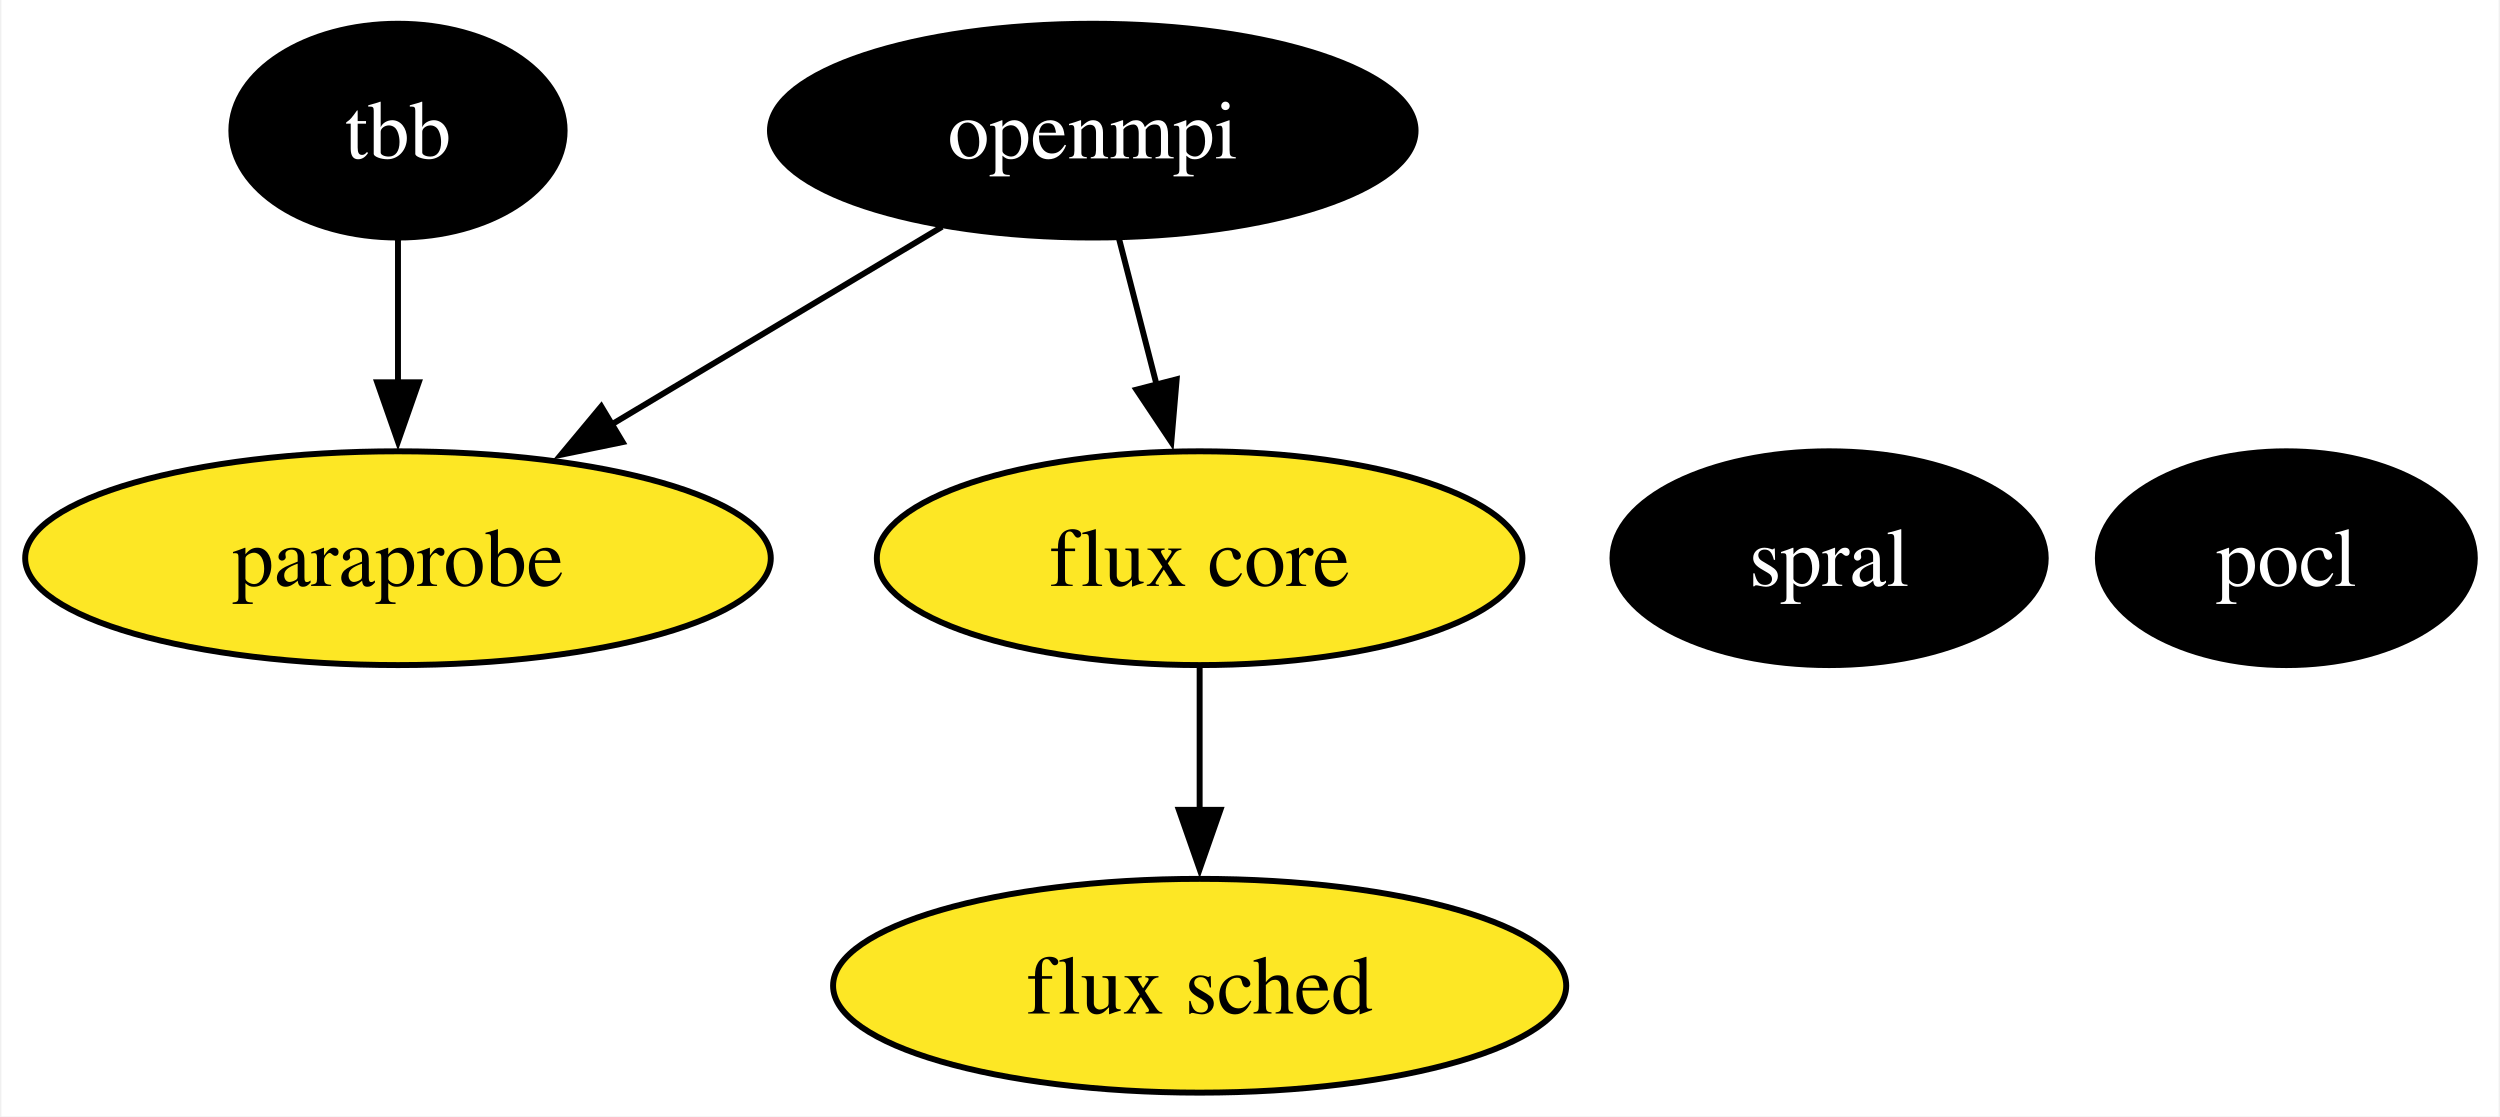
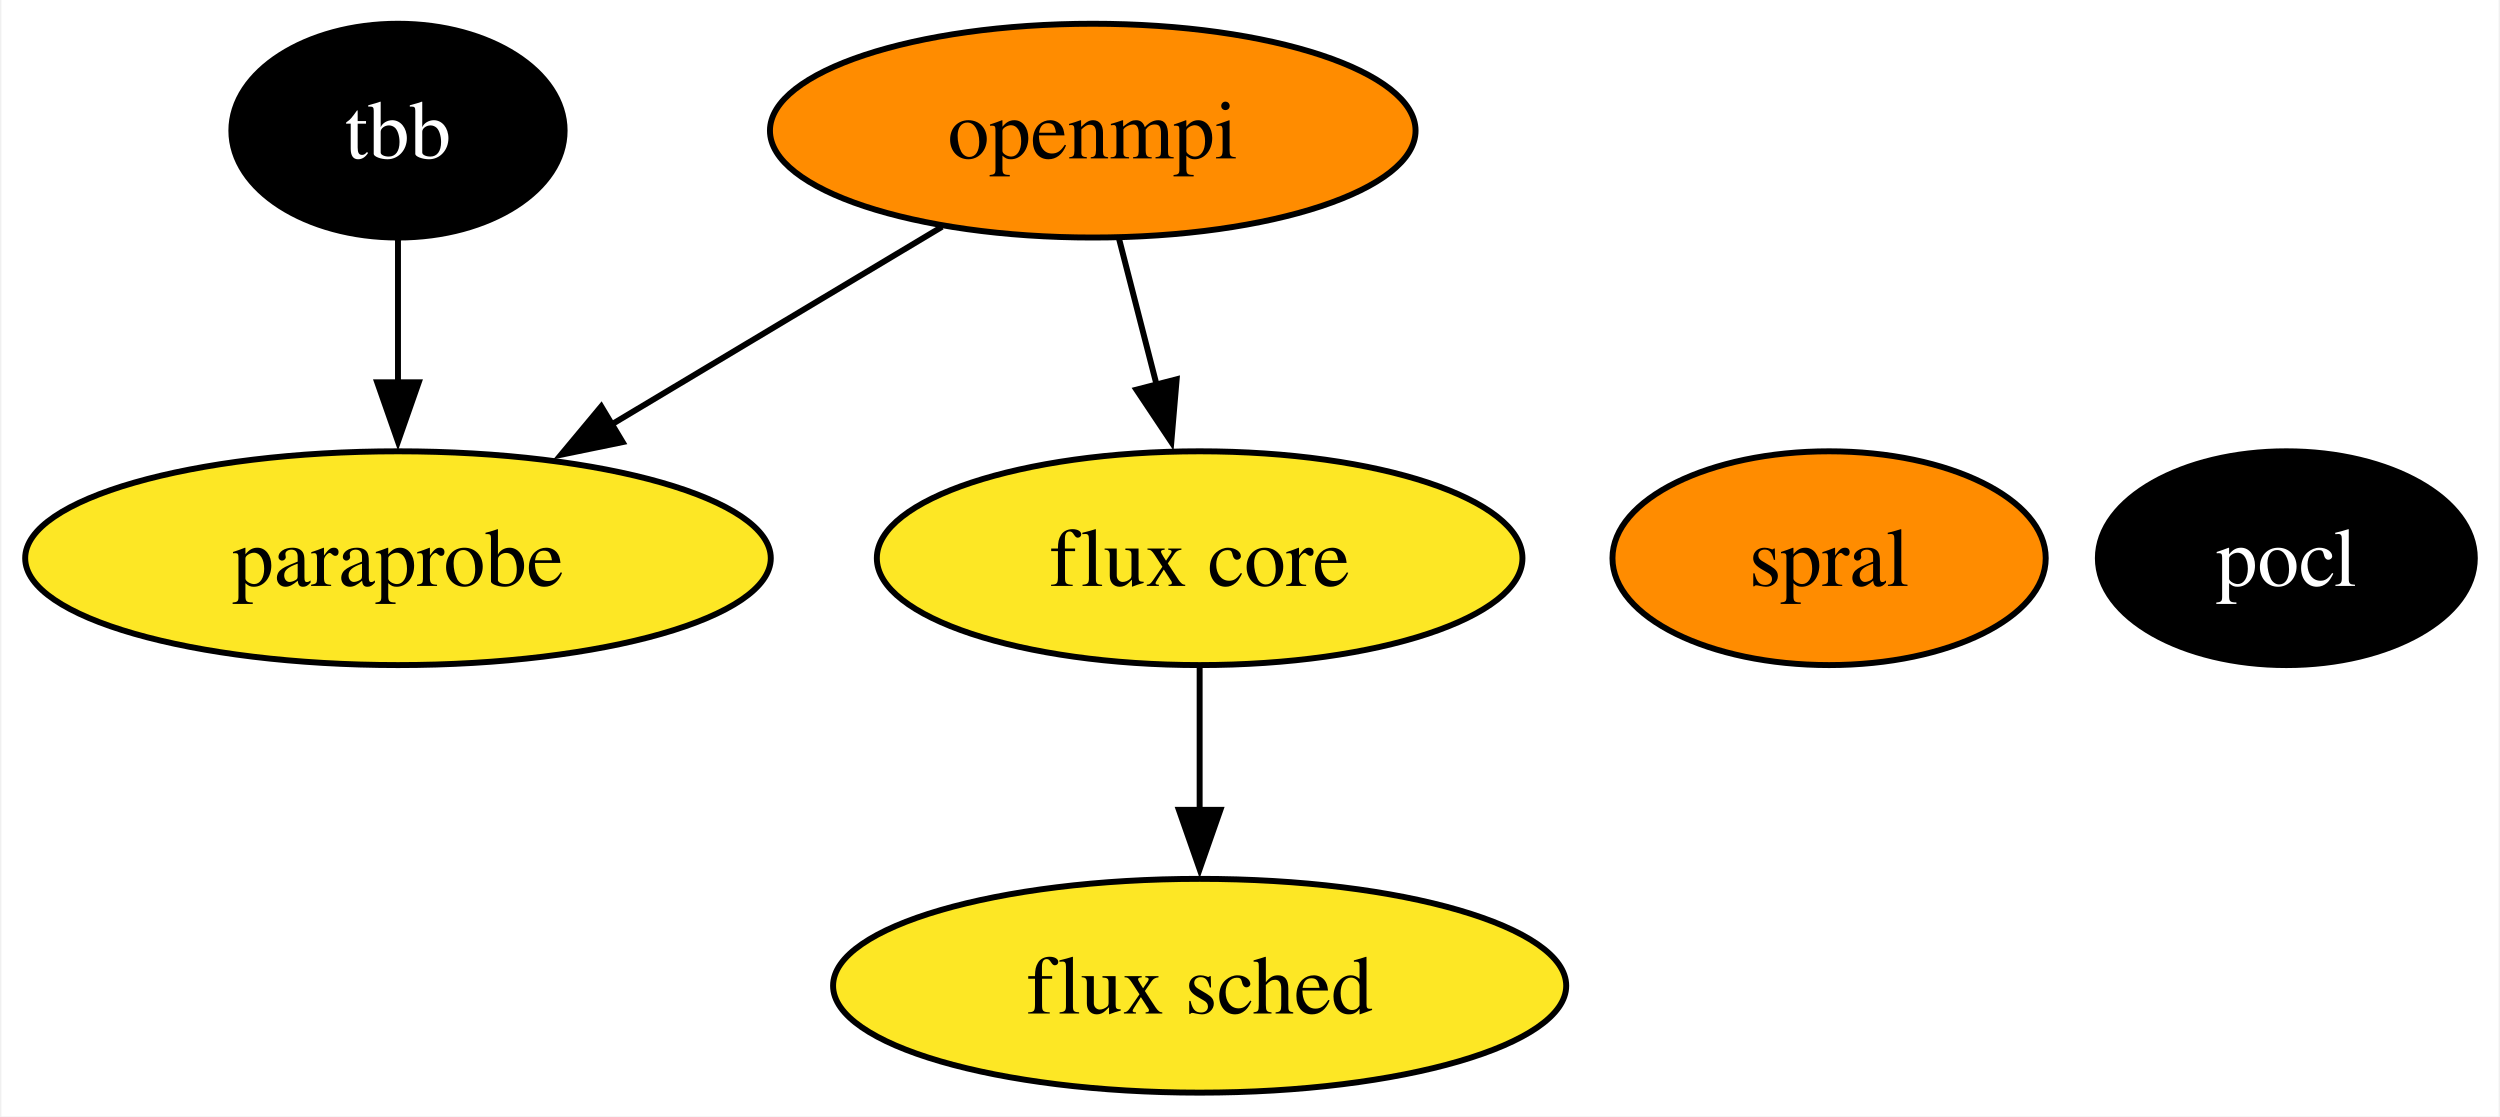
<svg xmlns="http://www.w3.org/2000/svg" xmlns:xlink="http://www.w3.org/1999/xlink" width="421pt" height="188pt" viewBox="0.00 0.00 420.52 188.00">
  <g id="graph0" class="graph" transform="scale(1 1) rotate(0) translate(4 184)">
    <polygon fill="white" stroke="none" points="-4,4 -4,-184 416.52,-184 416.52,4 -4,4" />
    <g id="node1" class="node">
      <g id="a_node1">
        <a xlink:href="https://github.com/conda-forge/openmpi-feedstock" xlink:title="openmpi">
-           <ellipse fill="#000000" stroke="black" cx="179.78" cy="-162" rx="54.36" ry="18" />
-           <text text-anchor="middle" x="179.78" y="-157.32" font-family="Times,serif" font-size="14.00" fill="white">openmpi</text>
+           <ellipse fill="#ff8c00" stroke="black" cx="179.78" cy="-162" rx="54.36" ry="18" />
+           <text text-anchor="middle" x="179.78" y="-157.32" font-family="Times,serif" font-size="14.00">openmpi</text>
        </a>
      </g>
    </g>
    <g id="node4" class="node">
      <g id="a_node4">
        <a xlink:href="https://github.com/conda-forge/paraprobe-feedstock" xlink:title="paraprobe">
          <ellipse fill="#fde725" stroke="black" cx="62.78" cy="-90" rx="62.78" ry="18" />
          <text text-anchor="middle" x="62.78" y="-85.33" font-family="Times,serif" font-size="14.00">paraprobe</text>
        </a>
      </g>
    </g>
    <g id="edge2" class="edge">
      <path fill="none" stroke="black" d="M154.4,-145.81C138.14,-136.09 116.8,-123.32 98.8,-112.55" />
      <polygon fill="black" stroke="black" points="100.61,-109.55 90.23,-107.42 97.01,-115.56 100.61,-109.55" />
    </g>
    <g id="node5" class="node">
      <g id="a_node5">
        <a xlink:href="https://github.com/conda-forge/flux-core-feedstock" xlink:title="flux core">
          <ellipse fill="#fde725" stroke="black" cx="197.78" cy="-90" rx="54.36" ry="18" />
          <text text-anchor="middle" x="197.78" y="-85.33" font-family="Times,serif" font-size="14.00">flux core</text>
        </a>
      </g>
    </g>
    <g id="edge1" class="edge">
      <path fill="none" stroke="black" d="M184.23,-143.7C186.13,-136.32 188.39,-127.52 190.52,-119.25" />
      <polygon fill="black" stroke="black" points="193.91,-120.13 193.01,-109.57 187.13,-118.38 193.91,-120.13" />
    </g>
    <g id="node2" class="node">
      <g id="a_node2">
        <a xlink:href="https://github.com/conda-forge/pocl-feedstock" xlink:title="pocl">
          <ellipse fill="#000000" stroke="black" cx="380.78" cy="-90" rx="31.74" ry="18" />
          <text text-anchor="middle" x="380.78" y="-85.33" font-family="Times,serif" font-size="14.00" fill="white">pocl</text>
        </a>
      </g>
    </g>
    <g id="node3" class="node">
      <g id="a_node3">
        <a xlink:href="https://github.com/conda-forge/tbb-feedstock" xlink:title="tbb">
          <ellipse fill="#000000" stroke="black" cx="62.78" cy="-162" rx="28.06" ry="18" />
          <text text-anchor="middle" x="62.78" y="-157.32" font-family="Times,serif" font-size="14.00" fill="white">tbb</text>
        </a>
      </g>
    </g>
    <g id="edge3" class="edge">
      <path fill="none" stroke="black" d="M62.78,-143.7C62.78,-136.41 62.78,-127.73 62.78,-119.54" />
      <polygon fill="black" stroke="black" points="66.28,-119.62 62.78,-109.62 59.28,-119.62 66.28,-119.62" />
    </g>
    <g id="node6" class="node">
      <g id="a_node6">
        <a xlink:href="https://github.com/conda-forge/flux-sched-feedstock" xlink:title="flux sched">
          <ellipse fill="#fde725" stroke="black" cx="197.78" cy="-18" rx="61.73" ry="18" />
          <text text-anchor="middle" x="197.78" y="-13.32" font-family="Times,serif" font-size="14.00">flux sched</text>
        </a>
      </g>
    </g>
    <g id="edge4" class="edge">
      <path fill="none" stroke="black" d="M197.78,-71.7C197.78,-64.41 197.78,-55.73 197.78,-47.54" />
      <polygon fill="black" stroke="black" points="201.28,-47.62 197.78,-37.62 194.28,-47.62 201.28,-47.62" />
    </g>
    <g id="node7" class="node">
      <g id="a_node7">
        <a xlink:href="https://github.com/conda-forge/spral-feedstock" xlink:title="spral">
-           <ellipse fill="#000000" stroke="black" cx="303.78" cy="-90" rx="36.48" ry="18" />
-           <text text-anchor="middle" x="303.78" y="-85.33" font-family="Times,serif" font-size="14.00" fill="white">spral</text>
+           <ellipse fill="#ff8c00" stroke="black" cx="303.78" cy="-90" rx="36.48" ry="18" />
+           <text text-anchor="middle" x="303.78" y="-85.33" font-family="Times,serif" font-size="14.00">spral</text>
        </a>
      </g>
    </g>
  </g>
</svg>
